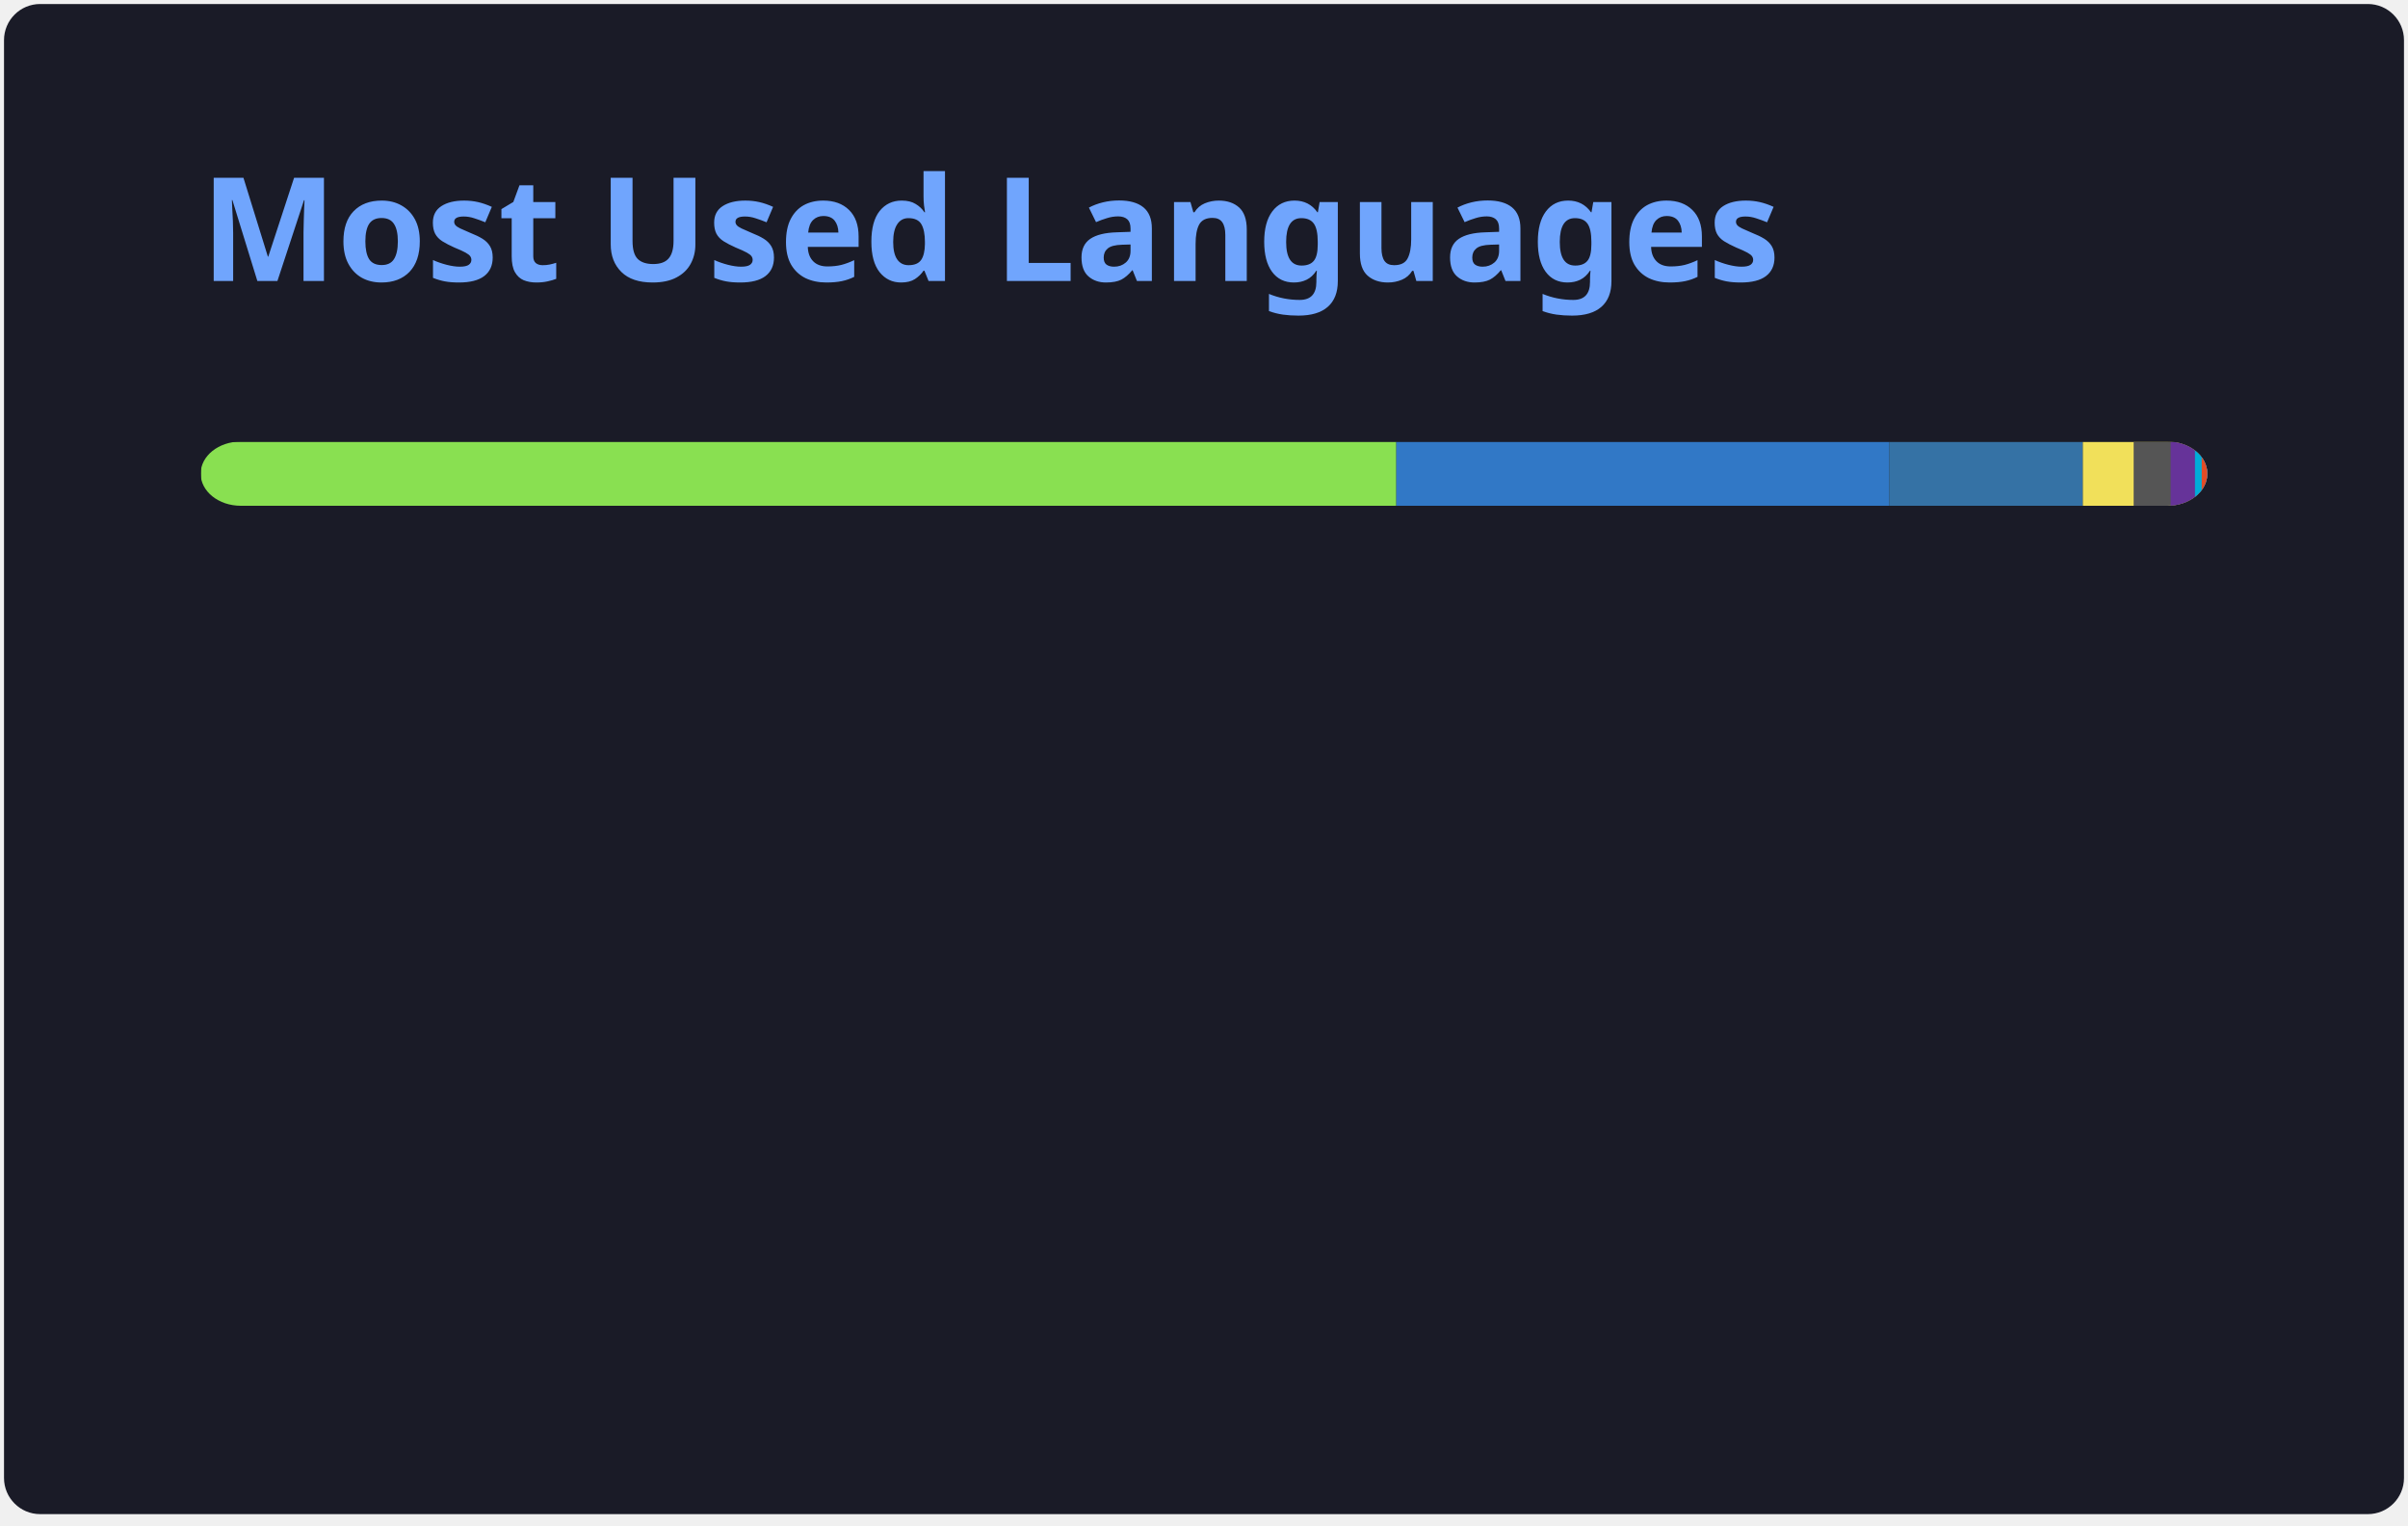
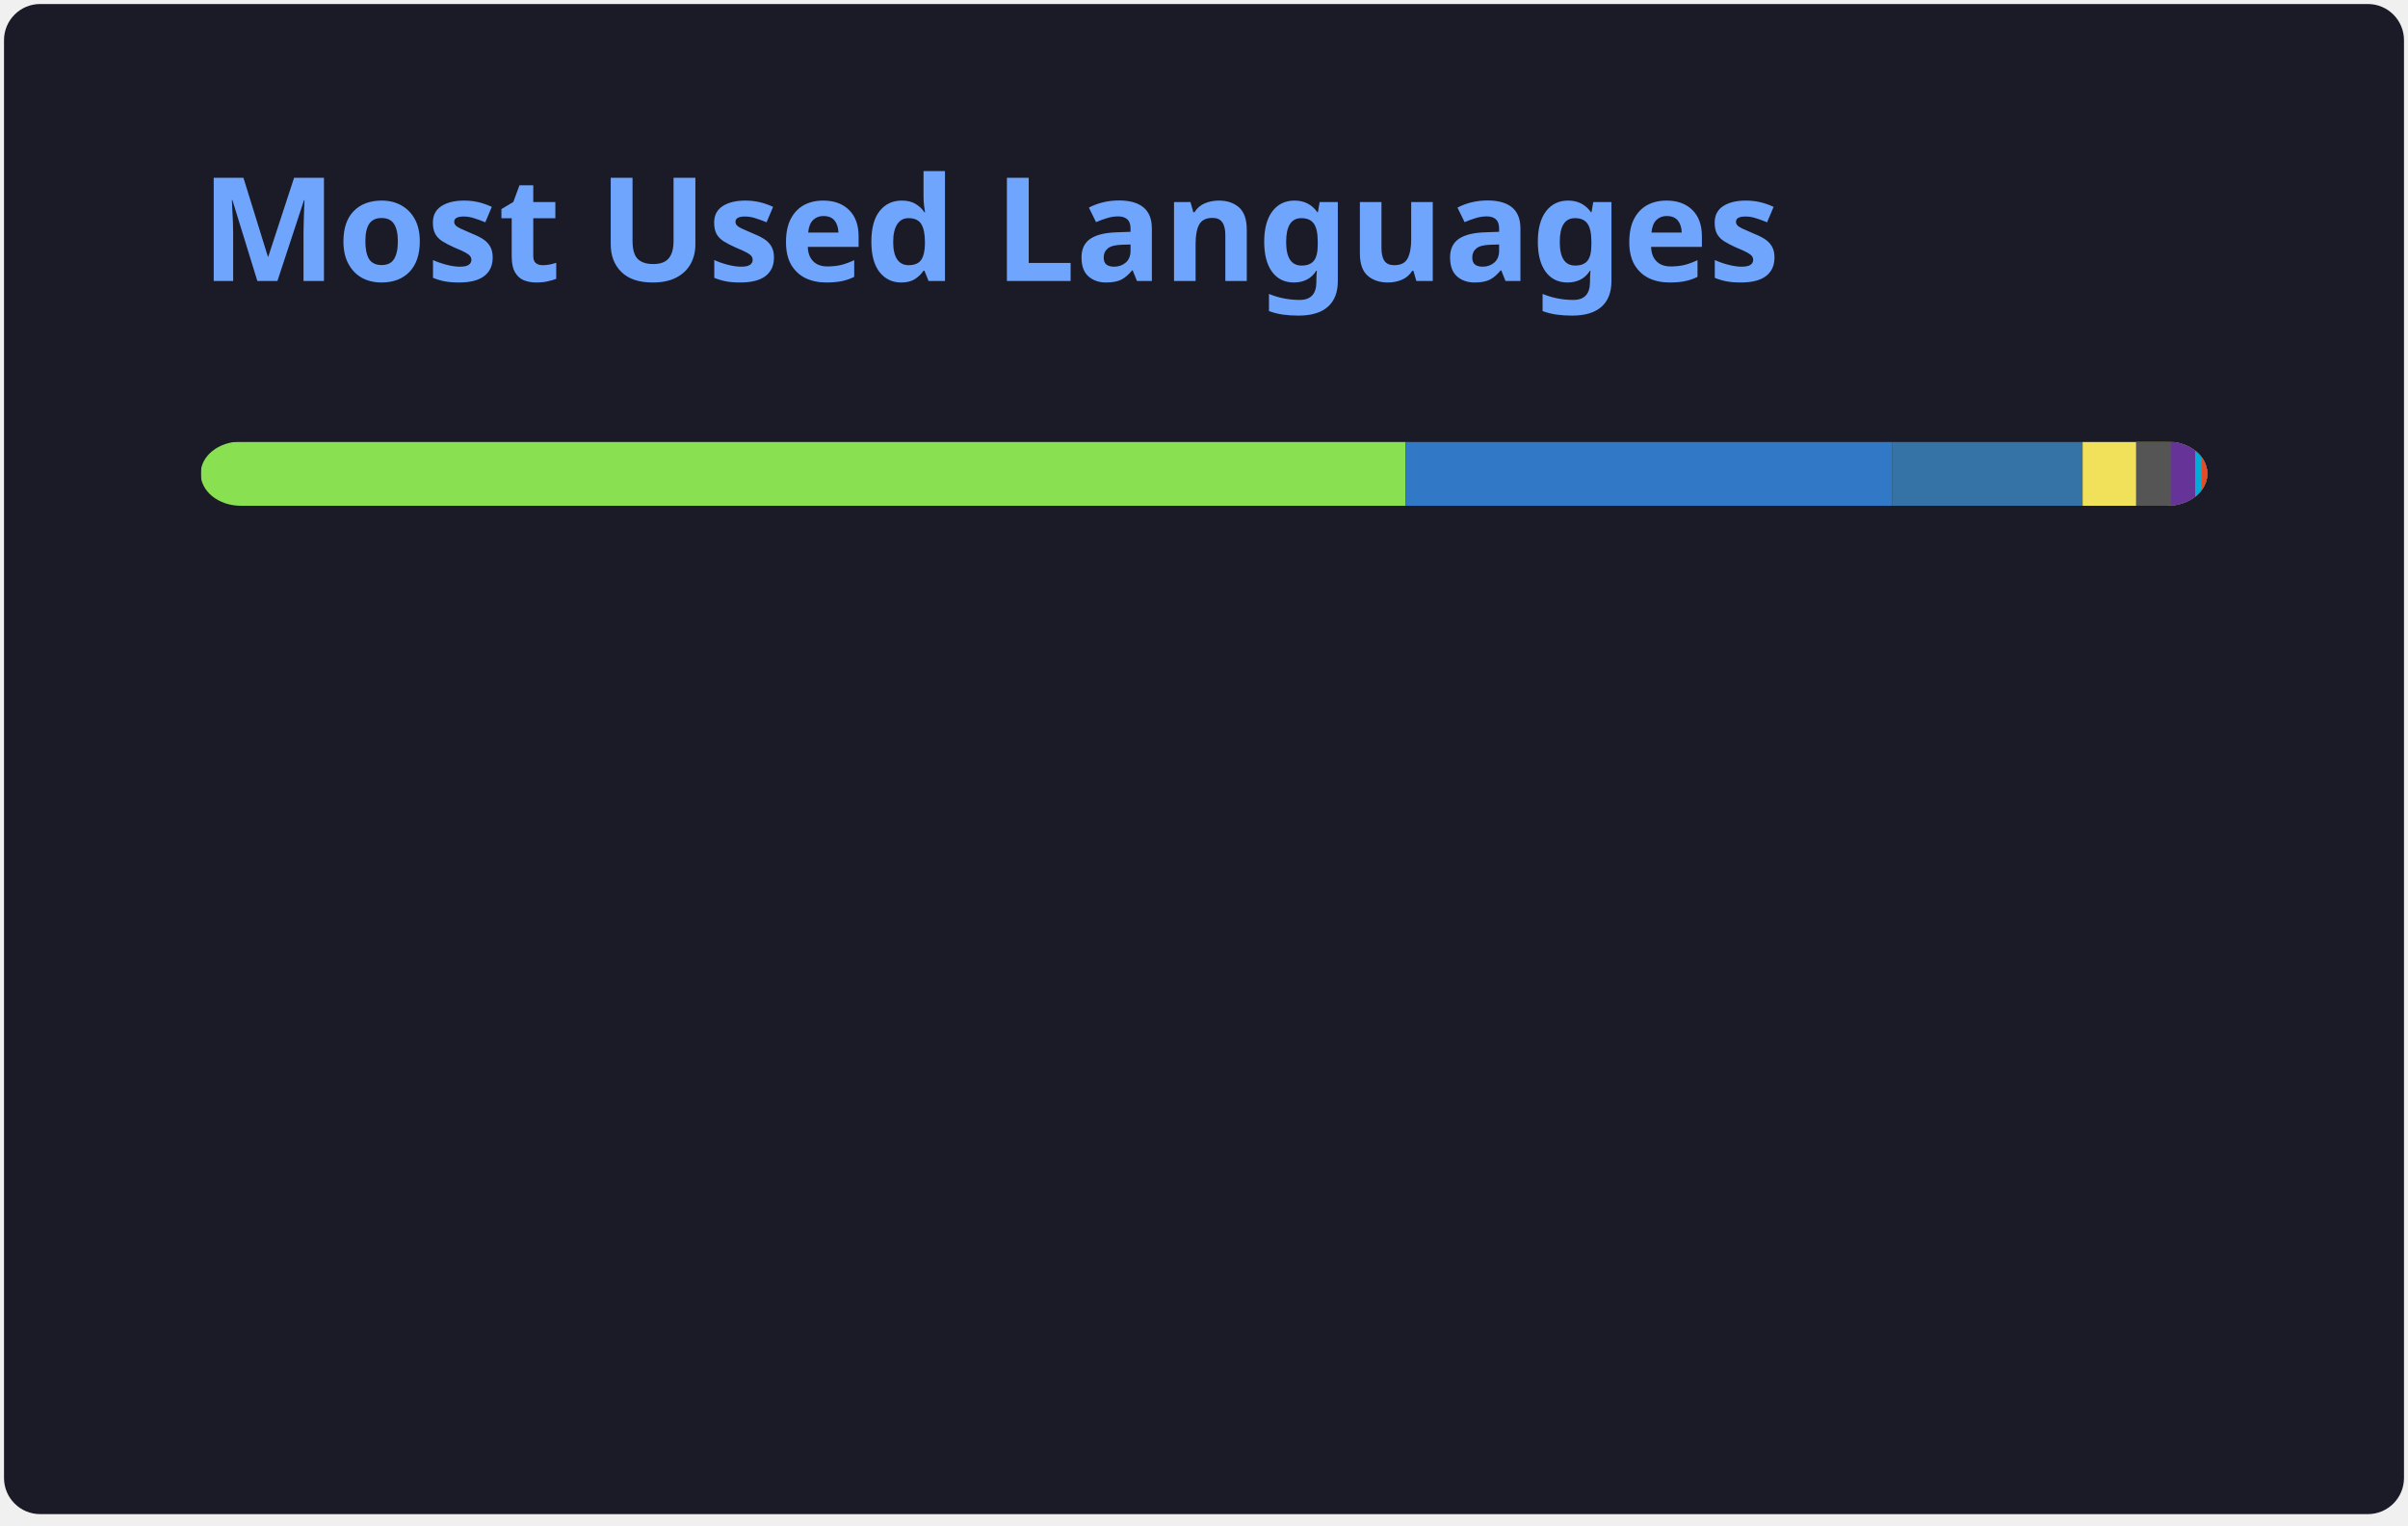
<svg xmlns="http://www.w3.org/2000/svg" width="300" height="190" viewBox="0 0 300 190" fill="none" role="img" aria-labelledby="descId">
  <style>
          .header {
            font: 600 18px 'Segoe UI', Ubuntu, Sans-Serif;
            fill: #70a5fd;
            animation: fadeInAnimation 0.8s ease-in-out forwards;
          }
          @supports(-moz-appearance: auto) {
            /* Selector detects Firefox */
            .header { font-size: 15.5px; }
          }
          
    @keyframes slideInAnimation {
      from {
        width: 0;
      }
      to {
        width: calc(100%-100px);
      }
    }
    @keyframes growWidthAnimation {
      from {
        width: 0;
      }
      to {
        width: 100%;
      }
    }
    .stat {
      font: 600 14px 'Segoe UI', Ubuntu, "Helvetica Neue", Sans-Serif; fill: #38bdae;
    }
    @supports(-moz-appearance: auto) {
      /* Selector detects Firefox */
      .stat { font-size:12px; }
    }
    .bold { font-weight: 700 }
    .lang-name {
      font: 400 11px "Segoe UI", Ubuntu, Sans-Serif;
      fill: #38bdae;
    }
    .stagger {
      opacity: 0;
      animation: fadeInAnimation 0.3s ease-in-out forwards;
    }
    #rect-mask rect{
      animation: slideInAnimation 1s ease-in-out forwards;
    }
    .lang-progress{
      animation: growWidthAnimation 0.6s ease-in-out forwards;
    }
    .progress-background { fill: #ddd; }
    
          

          
      /* Animations */
      @keyframes scaleInAnimation {
        from {
          transform: translate(-5px, 5px) scale(0);
        }
        to {
          transform: translate(-5px, 5px) scale(1);
        }
      }
      @keyframes fadeInAnimation {
        from {
          opacity: 0;
        }
        to {
          opacity: 1;
        }
      }
    
          
        </style>
  <defs>
          
          
        </defs>
  <rect data-testid="card-bg" class="card-bg" x="0.5" y="0.5" rx="4.5" height="99%" stroke="#e4e2e2" width="299" fill="#1a1b27" stroke-opacity="0" />
  <g data-testid="card-title" transform="translate(25, 35)">
    <g transform="translate(0, 0)">
      <text x="0" y="0" class="header" data-testid="header">Most Used Languages</text>
    </g>
  </g>
  <g data-testid="main-card-body" transform="translate(0, 55)">
    <svg data-testid="lang-items" x="25">
      <mask id="rect-mask">
        <rect x="0" y="0" width="250" height="8" fill="white" rx="5" />
      </mask>
-       <rect mask="url(#rect-mask)" data-testid="lang-progress" x="0" y="0" width="148.96" height="8" fill="#89e051" />
-       <rect mask="url(#rect-mask)" data-testid="lang-progress" x="148.96" y="0" width="61.39" height="8" fill="#3178c6" />
-       <rect mask="url(#rect-mask)" data-testid="lang-progress" x="210.35" y="0" width="24.14" height="8" fill="#3572A5" />
-       <rect mask="url(#rect-mask)" data-testid="lang-progress" x="234.49" y="0" width="16.33" height="8" fill="#f1e05a" />
-       <rect mask="url(#rect-mask)" data-testid="lang-progress" x="240.82" y="0" width="14.61" height="8" fill="#555555" />
-       <rect mask="url(#rect-mask)" data-testid="lang-progress" x="245.43" y="0" width="13.03" height="8" fill="#663399" />
-       <rect mask="url(#rect-mask)" data-testid="lang-progress" x="248.46" y="0" width="10.84" height="8" fill="#00ADD8" />
-       <rect mask="url(#rect-mask)" data-testid="lang-progress" x="249.3" y="0" width="10.7" height="8" fill="#e34c26" />
+       <rect mask="url(#rect-mask)" data-testid="lang-progress" x="0" y="0" width="150.1" height="8" fill="#89e051" />
+       <rect mask="url(#rect-mask)" data-testid="lang-progress" x="150.1" y="0" width="60.6" height="8" fill="#3178c6" />
+       <rect mask="url(#rect-mask)" data-testid="lang-progress" x="210.7" y="0" width="23.76" height="8" fill="#3572A5" />
+       <rect mask="url(#rect-mask)" data-testid="lang-progress" x="234.46" y="0" width="16.66" height="8" fill="#f1e05a" />
+       <rect mask="url(#rect-mask)" data-testid="lang-progress" x="241.12" y="0" width="14.38" height="8" fill="#555555" />
+       <rect mask="url(#rect-mask)" data-testid="lang-progress" x="245.5" y="0" width="12.98" height="8" fill="#663399" />
+       <rect mask="url(#rect-mask)" data-testid="lang-progress" x="248.48" y="0" width="10.82" height="8" fill="#00ADD8" />
+       <rect mask="url(#rect-mask)" data-testid="lang-progress" x="249.3" y="0" width="10.69" height="8" fill="#e34c26" />
      <g transform="translate(0, 25)">
        <g transform="translate(0, 0)">
          <g transform="translate(0, 0)">
            <g class="stagger" style="animation-delay: 450ms">
              <circle cx="5" cy="6" r="5" fill="#89e051" />
              <text data-testid="lang-name" x="15" y="10" class="lang-name">
-         Shell 59.58%
+         Shell 60.04%
      </text>
            </g>
          </g>
          <g transform="translate(0, 25)">
            <g class="stagger" style="animation-delay: 600ms">
              <circle cx="5" cy="6" r="5" fill="#3178c6" />
              <text data-testid="lang-name" x="15" y="10" class="lang-name">
-         TypeScript 24.56%
+         TypeScript 24.24%
      </text>
            </g>
          </g>
          <g transform="translate(0, 50)">
            <g class="stagger" style="animation-delay: 750ms">
              <circle cx="5" cy="6" r="5" fill="#3572A5" />
              <text data-testid="lang-name" x="15" y="10" class="lang-name">
-         Python 9.66%
+         Python 9.51%
      </text>
            </g>
          </g>
          <g transform="translate(0, 75)">
            <g class="stagger" style="animation-delay: 900ms">
              <circle cx="5" cy="6" r="5" fill="#f1e05a" />
              <text data-testid="lang-name" x="15" y="10" class="lang-name">
-         JavaScript 2.53%
+         JavaScript 2.66%
      </text>
            </g>
          </g>
        </g>
        <g transform="translate(150, 0)">
          <g transform="translate(0, 0)">
            <g class="stagger" style="animation-delay: 450ms">
              <circle cx="5" cy="6" r="5" fill="#555555" />
              <text data-testid="lang-name" x="15" y="10" class="lang-name">
-         C 1.84%
+         C 1.75%
      </text>
            </g>
          </g>
          <g transform="translate(0, 25)">
            <g class="stagger" style="animation-delay: 600ms">
              <circle cx="5" cy="6" r="5" fill="#663399" />
              <text data-testid="lang-name" x="15" y="10" class="lang-name">
-         CSS 1.21%
+         CSS 1.19%
      </text>
            </g>
          </g>
          <g transform="translate(0, 50)">
            <g class="stagger" style="animation-delay: 750ms">
              <circle cx="5" cy="6" r="5" fill="#00ADD8" />
              <text data-testid="lang-name" x="15" y="10" class="lang-name">
        Go 0.33%
      </text>
            </g>
          </g>
          <g transform="translate(0, 75)">
            <g class="stagger" style="animation-delay: 900ms">
              <circle cx="5" cy="6" r="5" fill="#e34c26" />
              <text data-testid="lang-name" x="15" y="10" class="lang-name">
-         HTML 0.28%
+         HTML 0.27%
      </text>
            </g>
          </g>
        </g>
      </g>
    </svg>
  </g>
</svg>
